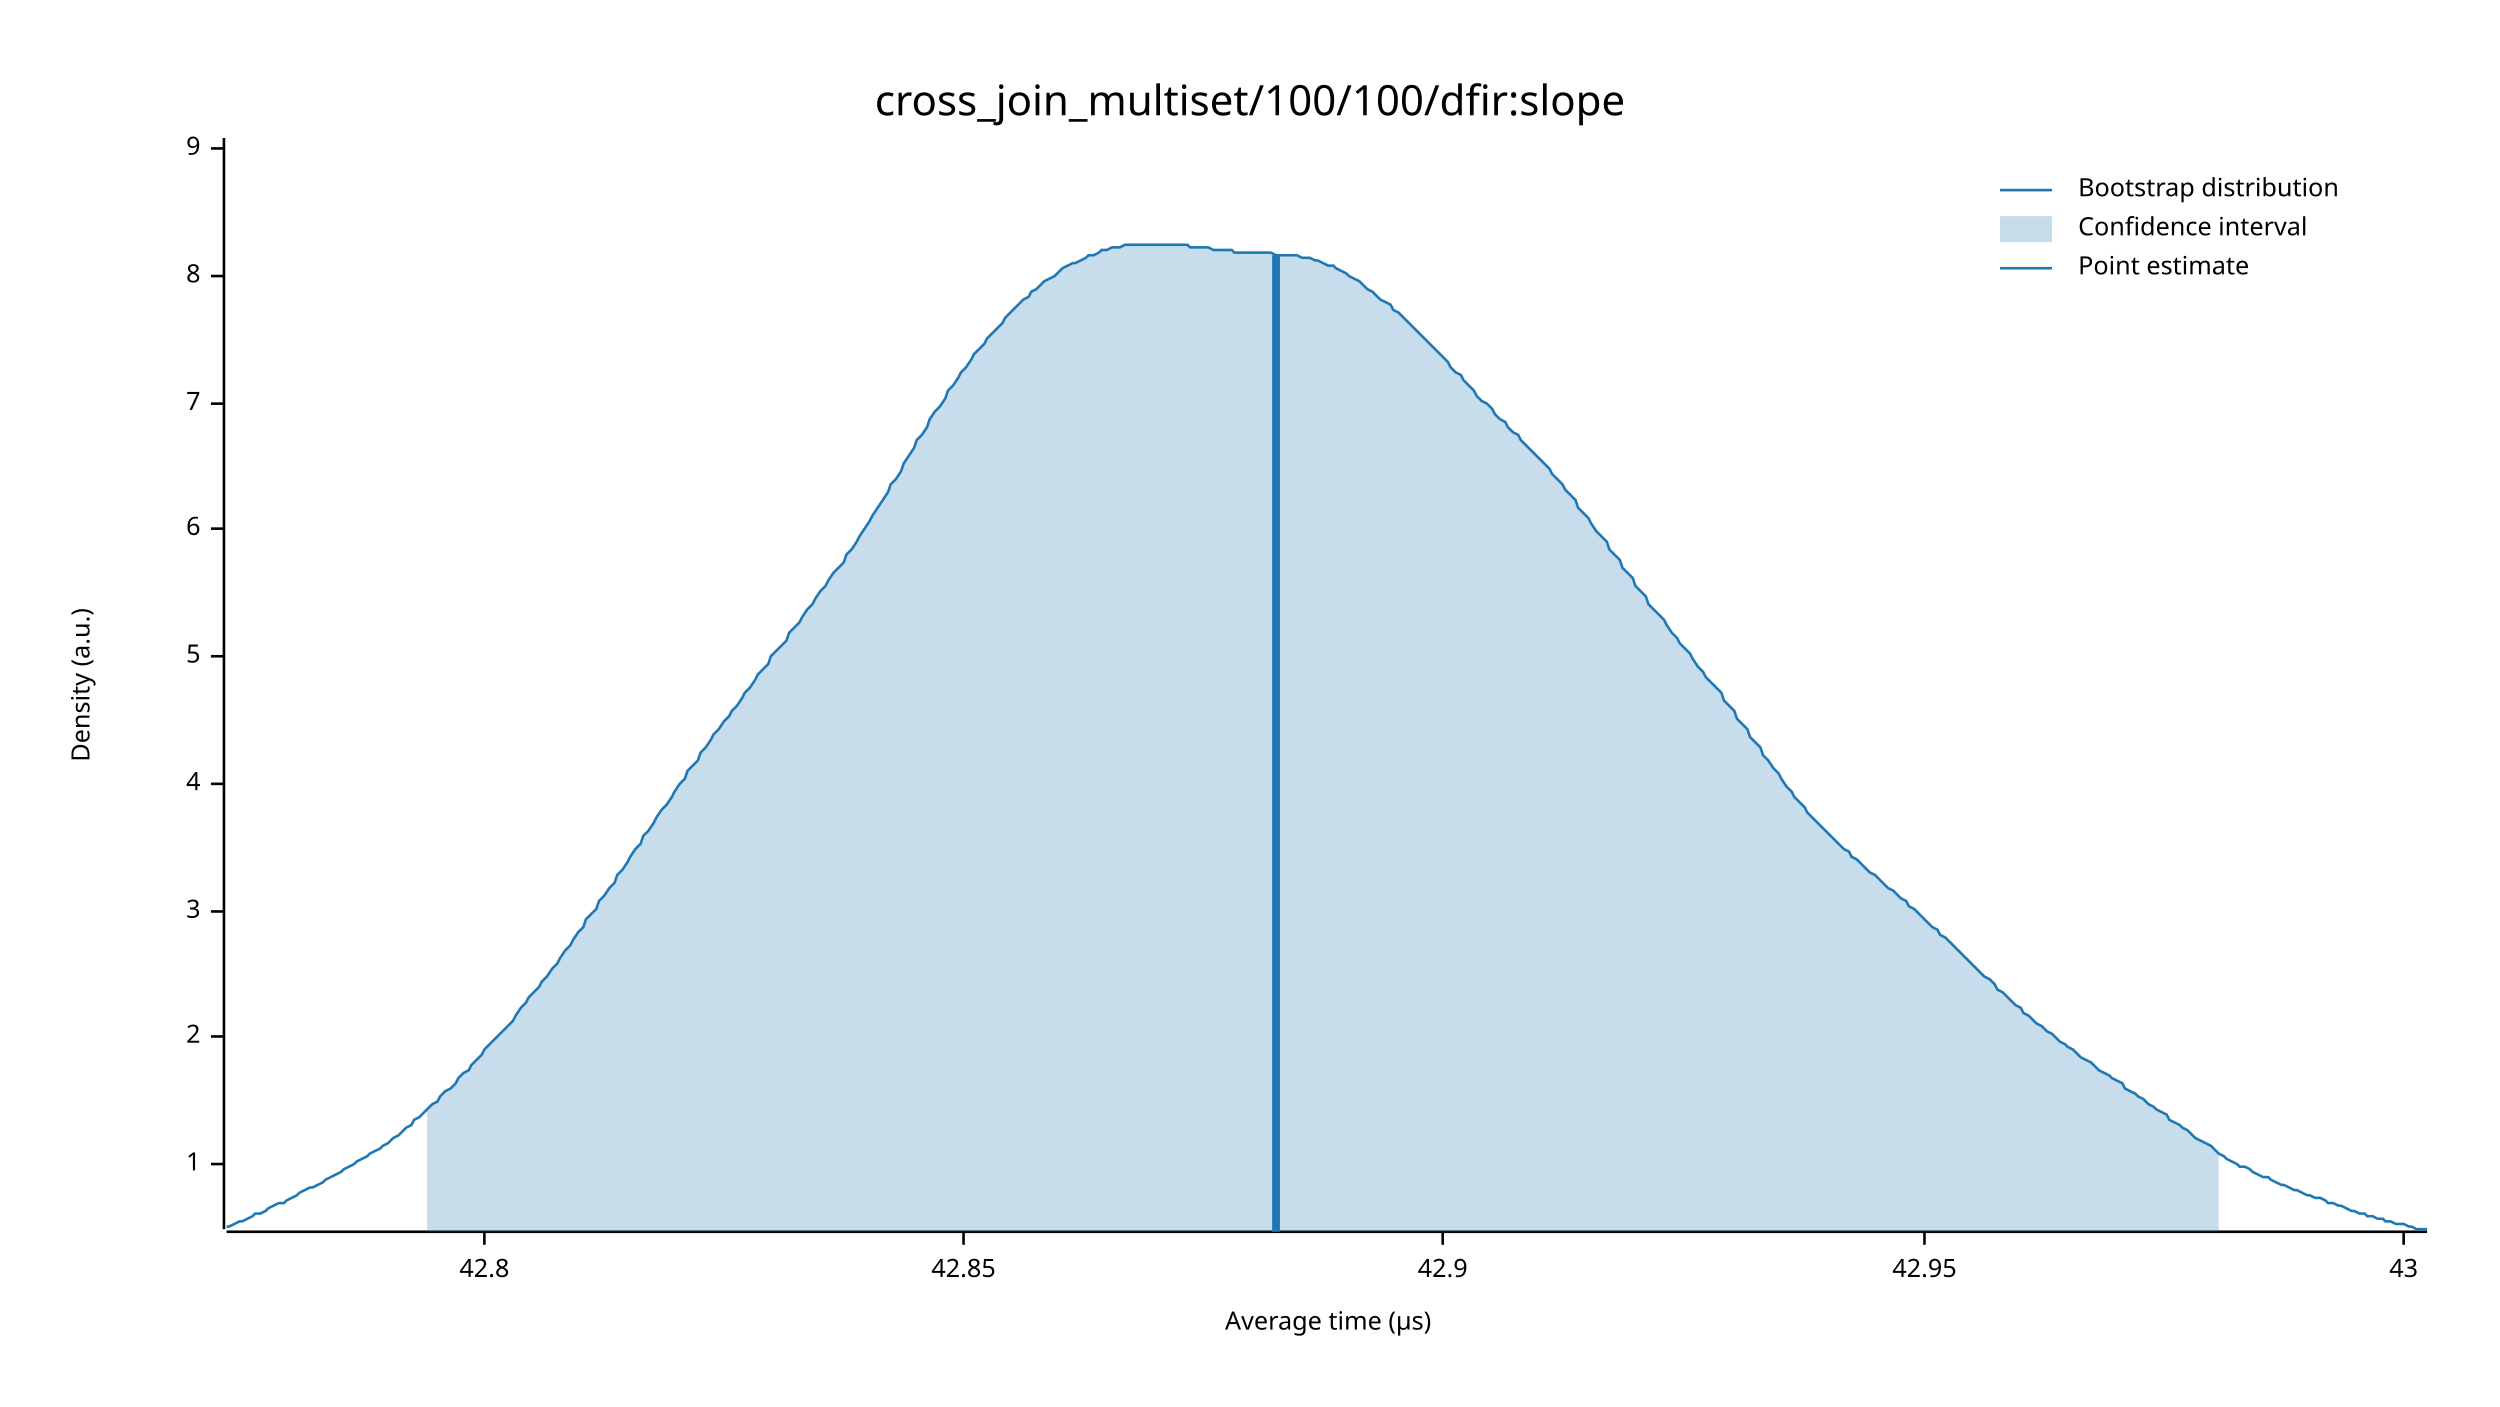
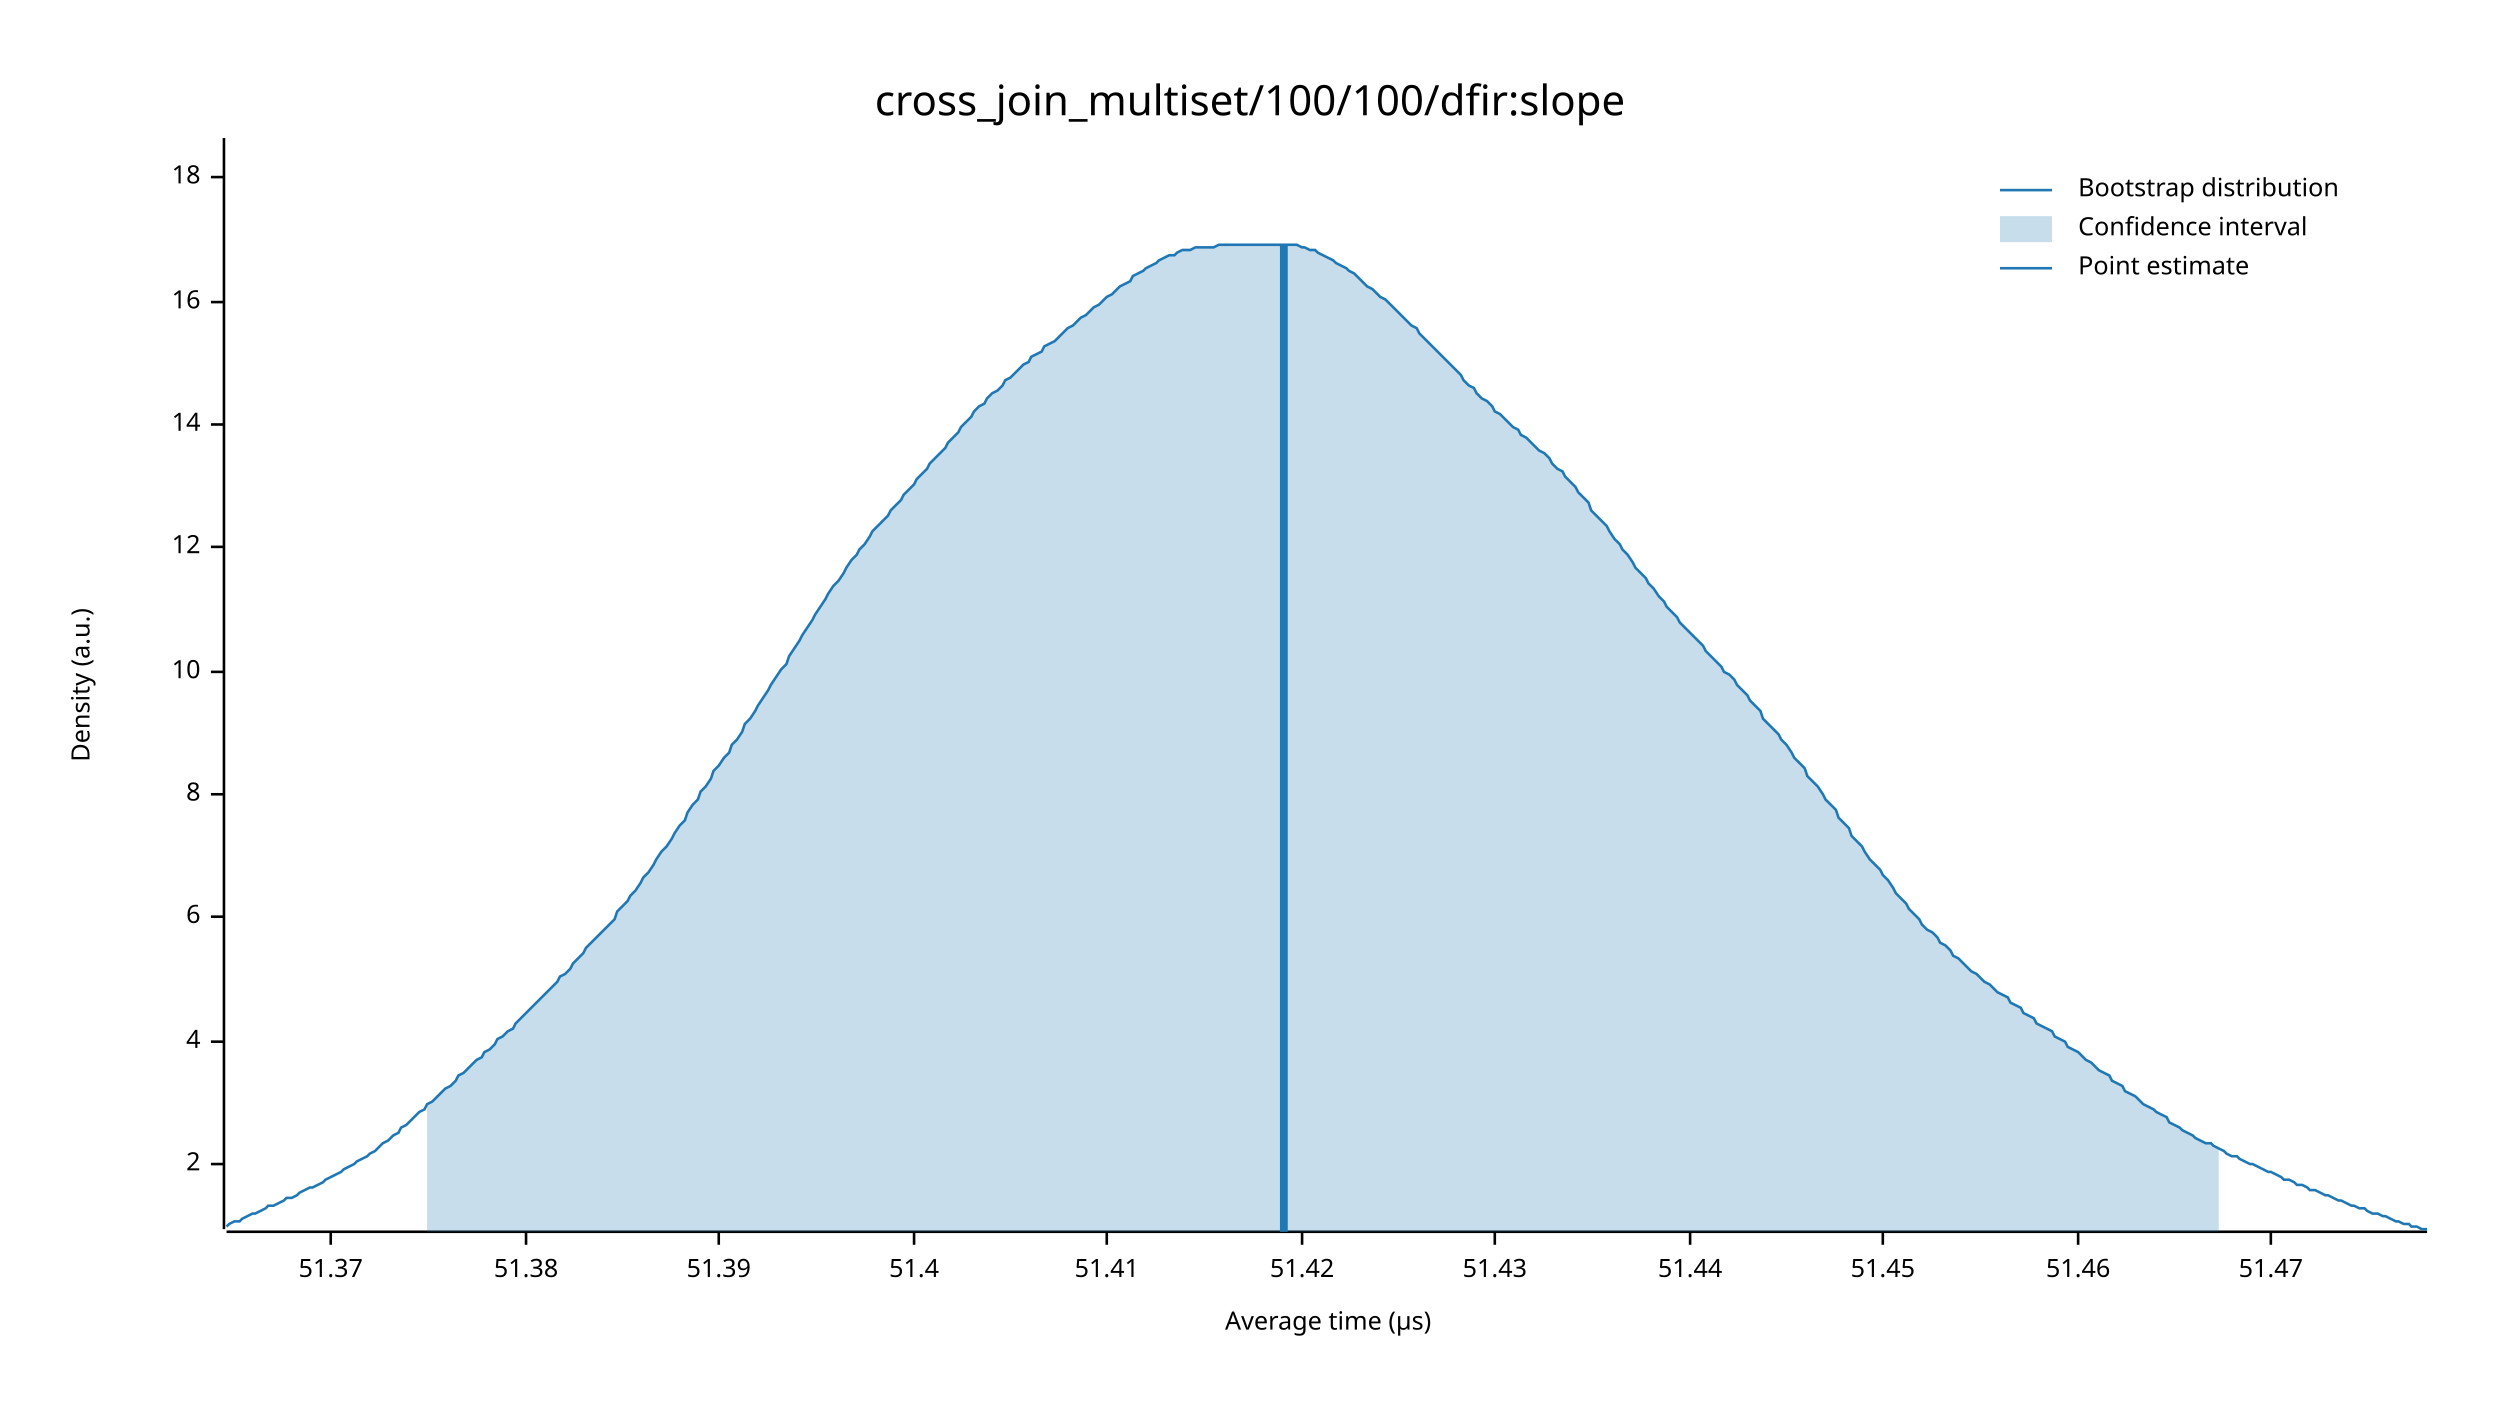
<svg xmlns="http://www.w3.org/2000/svg" width="960" height="540" viewBox="0 0 960 540">
  <text x="480" y="32" dy="0.76em" text-anchor="middle" font-family="sans-serif" font-size="16.129" opacity="1" fill="#000000">
cross_join_multiset/100/100/dfir:slope
</text>
  <text x="27" y="263" dy="0.76em" text-anchor="middle" font-family="sans-serif" font-size="9.677" opacity="1" fill="#000000" transform="rotate(270, 27, 263)">
Density (a.u.)
</text>
  <text x="510" y="513" dy="-0.5ex" text-anchor="middle" font-family="sans-serif" font-size="9.677" opacity="1" fill="#000000">
Average time (µs)
</text>
  <polyline fill="none" opacity="1" stroke="#000000" stroke-width="1" points="86,53 86,472 " />
  <text x="77" y="447" dy="0.5ex" text-anchor="end" font-family="sans-serif" font-size="9.677" opacity="1" fill="#000000">
- 1
+ 2
</text>
  <polyline fill="none" opacity="1" stroke="#000000" stroke-width="1" points="81,447 86,447 " />
-   <text x="77" y="398" dy="0.5ex" text-anchor="end" font-family="sans-serif" font-size="9.677" opacity="1" fill="#000000">
- 2
- </text>
-   <polyline fill="none" opacity="1" stroke="#000000" stroke-width="1" points="81,398 86,398 " />
-   <text x="77" y="350" dy="0.5ex" text-anchor="end" font-family="sans-serif" font-size="9.677" opacity="1" fill="#000000">
- 3
- </text>
-   <polyline fill="none" opacity="1" stroke="#000000" stroke-width="1" points="81,350 86,350 " />
-   <text x="77" y="301" dy="0.5ex" text-anchor="end" font-family="sans-serif" font-size="9.677" opacity="1" fill="#000000">
+   <text x="77" y="400" dy="0.5ex" text-anchor="end" font-family="sans-serif" font-size="9.677" opacity="1" fill="#000000">
4
</text>
-   <polyline fill="none" opacity="1" stroke="#000000" stroke-width="1" points="81,301 86,301 " />
-   <text x="77" y="252" dy="0.5ex" text-anchor="end" font-family="sans-serif" font-size="9.677" opacity="1" fill="#000000">
- 5
- </text>
-   <polyline fill="none" opacity="1" stroke="#000000" stroke-width="1" points="81,252 86,252 " />
-   <text x="77" y="203" dy="0.5ex" text-anchor="end" font-family="sans-serif" font-size="9.677" opacity="1" fill="#000000">
+   <polyline fill="none" opacity="1" stroke="#000000" stroke-width="1" points="81,400 86,400 " />
+   <text x="77" y="352" dy="0.5ex" text-anchor="end" font-family="sans-serif" font-size="9.677" opacity="1" fill="#000000">
6
</text>
-   <polyline fill="none" opacity="1" stroke="#000000" stroke-width="1" points="81,203 86,203 " />
-   <text x="77" y="155" dy="0.5ex" text-anchor="end" font-family="sans-serif" font-size="9.677" opacity="1" fill="#000000">
- 7
- </text>
-   <polyline fill="none" opacity="1" stroke="#000000" stroke-width="1" points="81,155 86,155 " />
-   <text x="77" y="106" dy="0.5ex" text-anchor="end" font-family="sans-serif" font-size="9.677" opacity="1" fill="#000000">
+   <polyline fill="none" opacity="1" stroke="#000000" stroke-width="1" points="81,352 86,352 " />
+   <text x="77" y="305" dy="0.5ex" text-anchor="end" font-family="sans-serif" font-size="9.677" opacity="1" fill="#000000">
8
</text>
-   <polyline fill="none" opacity="1" stroke="#000000" stroke-width="1" points="81,106 86,106 " />
-   <text x="77" y="57" dy="0.5ex" text-anchor="end" font-family="sans-serif" font-size="9.677" opacity="1" fill="#000000">
- 9
+   <polyline fill="none" opacity="1" stroke="#000000" stroke-width="1" points="81,305 86,305 " />
+   <text x="77" y="258" dy="0.5ex" text-anchor="end" font-family="sans-serif" font-size="9.677" opacity="1" fill="#000000">
+ 10
</text>
-   <polyline fill="none" opacity="1" stroke="#000000" stroke-width="1" points="81,57 86,57 " />
+   <polyline fill="none" opacity="1" stroke="#000000" stroke-width="1" points="81,258 86,258 " />
+   <text x="77" y="210" dy="0.5ex" text-anchor="end" font-family="sans-serif" font-size="9.677" opacity="1" fill="#000000">
+ 12
+ </text>
+   <polyline fill="none" opacity="1" stroke="#000000" stroke-width="1" points="81,210 86,210 " />
+   <text x="77" y="163" dy="0.5ex" text-anchor="end" font-family="sans-serif" font-size="9.677" opacity="1" fill="#000000">
+ 14
+ </text>
+   <polyline fill="none" opacity="1" stroke="#000000" stroke-width="1" points="81,163 86,163 " />
+   <text x="77" y="116" dy="0.5ex" text-anchor="end" font-family="sans-serif" font-size="9.677" opacity="1" fill="#000000">
+ 16
+ </text>
+   <polyline fill="none" opacity="1" stroke="#000000" stroke-width="1" points="81,116 86,116 " />
+   <text x="77" y="68" dy="0.5ex" text-anchor="end" font-family="sans-serif" font-size="9.677" opacity="1" fill="#000000">
+ 18
+ </text>
+   <polyline fill="none" opacity="1" stroke="#000000" stroke-width="1" points="81,68 86,68 " />
  <polyline fill="none" opacity="1" stroke="#000000" stroke-width="1" points="87,473 932,473 " />
-   <text x="186" y="483" dy="0.76em" text-anchor="middle" font-family="sans-serif" font-size="9.677" opacity="1" fill="#000000">
- 42.8
+   <text x="127" y="483" dy="0.76em" text-anchor="middle" font-family="sans-serif" font-size="9.677" opacity="1" fill="#000000">
+ 51.37
</text>
-   <polyline fill="none" opacity="1" stroke="#000000" stroke-width="1" points="186,473 186,478 " />
-   <text x="370" y="483" dy="0.76em" text-anchor="middle" font-family="sans-serif" font-size="9.677" opacity="1" fill="#000000">
- 42.85
+   <polyline fill="none" opacity="1" stroke="#000000" stroke-width="1" points="127,473 127,478 " />
+   <text x="202" y="483" dy="0.76em" text-anchor="middle" font-family="sans-serif" font-size="9.677" opacity="1" fill="#000000">
+ 51.38
</text>
-   <polyline fill="none" opacity="1" stroke="#000000" stroke-width="1" points="370,473 370,478 " />
-   <text x="554" y="483" dy="0.76em" text-anchor="middle" font-family="sans-serif" font-size="9.677" opacity="1" fill="#000000">
- 42.9
+   <polyline fill="none" opacity="1" stroke="#000000" stroke-width="1" points="202,473 202,478 " />
+   <text x="276" y="483" dy="0.76em" text-anchor="middle" font-family="sans-serif" font-size="9.677" opacity="1" fill="#000000">
+ 51.39
</text>
-   <polyline fill="none" opacity="1" stroke="#000000" stroke-width="1" points="554,473 554,478 " />
-   <text x="739" y="483" dy="0.76em" text-anchor="middle" font-family="sans-serif" font-size="9.677" opacity="1" fill="#000000">
- 42.95
+   <polyline fill="none" opacity="1" stroke="#000000" stroke-width="1" points="276,473 276,478 " />
+   <text x="351" y="483" dy="0.76em" text-anchor="middle" font-family="sans-serif" font-size="9.677" opacity="1" fill="#000000">
+ 51.4
</text>
-   <polyline fill="none" opacity="1" stroke="#000000" stroke-width="1" points="739,473 739,478 " />
-   <text x="923" y="483" dy="0.76em" text-anchor="middle" font-family="sans-serif" font-size="9.677" opacity="1" fill="#000000">
- 43
+   <polyline fill="none" opacity="1" stroke="#000000" stroke-width="1" points="351,473 351,478 " />
+   <text x="425" y="483" dy="0.76em" text-anchor="middle" font-family="sans-serif" font-size="9.677" opacity="1" fill="#000000">
+ 51.41
</text>
-   <polyline fill="none" opacity="1" stroke="#000000" stroke-width="1" points="923,473 923,478 " />
-   <polyline fill="none" opacity="1" stroke="#1F78B4" stroke-width="1" points="87,471 88,471 90,470 92,469 93,469 95,468 97,467 98,466 100,466 102,465 103,464 105,463 107,462 109,462 110,461 112,460 114,459 115,458 117,457 119,456 120,456 122,455 124,454 125,453 127,452 129,451 131,450 132,449 134,448 136,447 137,446 139,445 141,444 142,443 144,442 146,441 147,440 149,439 151,437 153,436 154,435 156,433 158,432 159,430 161,429 163,427 164,426 166,424 168,423 169,421 171,419 173,418 175,416 176,414 178,412 180,411 181,409 183,407 185,405 186,403 188,401 190,399 191,398 193,396 195,394 197,392 198,390 200,387 202,385 203,383 205,381 207,379 208,377 210,375 212,372 214,370 215,368 217,365 219,363 220,361 222,358 224,356 225,353 227,351 229,349 230,346 232,344 234,341 236,339 237,336 239,334 241,331 242,329 244,326 246,324 247,321 249,319 251,316 252,314 254,311 256,309 258,306 259,304 261,301 263,299 264,296 266,294 268,292 269,289 271,287 273,284 274,282 276,280 278,277 280,275 281,273 283,271 285,268 286,266 288,264 290,261 291,259 293,257 295,255 296,252 298,250 300,248 302,246 303,243 305,241 307,239 308,237 310,234 312,232 313,230 315,227 317,225 318,223 320,220 322,218 324,216 325,213 327,211 329,208 330,206 332,203 334,200 335,198 337,195 339,192 341,189 342,186 344,184 346,181 347,178 349,175 351,172 352,169 354,167 356,164 357,161 359,158 361,156 363,153 364,150 366,148 368,145 369,143 371,141 373,138 374,136 376,134 378,132 379,130 381,128 383,126 385,124 386,122 388,120 390,118 391,117 393,115 395,114 396,112 398,111 400,109 401,108 403,107 405,106 407,104 408,103 410,102 412,101 413,101 415,100 417,99 418,98 420,98 422,97 423,96 425,96 427,95 429,95 430,95 432,94 434,94 435,94 437,94 439,94 440,94 442,94 444,94 445,94 447,94 449,94 451,94 452,94 454,94 456,94 457,95 459,95 461,95 462,95 464,95 466,96 468,96 469,96 471,96 473,96 474,97 476,97 478,97 479,97 481,97 483,97 484,97 486,97 488,97 490,98 491,98 493,98 495,98 496,98 498,98 500,99 501,99 503,99 505,100 506,100 508,101 510,102 512,102 513,103 515,104 517,105 518,106 520,107 522,108 523,109 525,111 527,112 528,113 530,115 532,116 534,117 535,119 537,120 539,122 540,123 542,125 544,127 545,128 547,130 549,132 550,133 552,135 554,137 556,139 557,141 559,143 561,144 562,146 564,148 566,150 567,152 569,154 571,155 573,157 574,159 576,161 578,162 579,164 581,166 583,167 584,169 586,171 588,173 589,174 591,176 593,178 595,180 596,182 598,184 600,186 601,188 603,190 605,192 606,195 608,197 610,199 611,201 613,204 615,206 617,208 618,211 620,213 622,215 623,218 625,220 627,222 628,225 630,227 632,229 633,232 635,234 637,236 639,238 640,240 642,243 644,245 645,247 647,249 649,251 650,253 652,256 654,258 655,260 657,262 659,264 661,266 662,269 664,271 666,273 667,276 669,278 671,280 672,283 674,285 676,287 677,290 679,292 681,295 683,297 684,299 686,302 688,304 689,306 691,308 693,310 694,312 696,314 698,316 700,318 701,319 703,321 705,323 706,324 708,326 710,327 711,329 713,330 715,332 716,333 718,335 720,336 722,338 723,339 725,341 727,342 728,343 730,345 732,346 733,348 735,349 737,351 738,352 740,354 742,356 744,357 745,359 747,360 749,362 750,363 752,365 754,367 755,368 757,370 759,372 760,373 762,375 764,376 766,378 767,380 769,381 771,383 772,384 774,386 776,387 777,389 779,390 781,392 782,393 784,394 786,396 788,397 789,398 791,400 793,401 794,402 796,403 798,405 799,406 801,407 803,408 804,409 806,411 808,412 810,413 811,414 813,415 815,416 816,418 818,419 820,420 821,421 823,422 825,424 827,425 828,426 830,427 832,428 833,430 835,431 837,432 838,433 840,434 842,436 843,437 845,438 847,439 849,440 850,441 852,443 854,444 855,445 857,446 859,447 860,448 862,448 864,449 865,450 867,451 869,452 871,452 872,453 874,454 876,455 877,455 879,456 881,457 882,457 884,458 886,459 887,459 889,460 891,460 893,461 894,462 896,462 898,463 899,463 901,464 903,465 904,465 906,466 908,466 909,467 911,467 913,468 915,468 916,469 918,469 920,470 921,470 923,470 925,471 926,471 928,472 930,472 932,472 " />
-   <polygon opacity="0.25" fill="#1F78B4" points="164,426 166,424 168,423 169,421 171,419 173,418 175,416 176,414 178,412 180,411 181,409 183,407 185,405 186,403 188,401 190,399 191,398 193,396 195,394 197,392 198,390 200,387 202,385 203,383 205,381 207,379 208,377 210,375 212,372 214,370 215,368 217,365 219,363 220,361 222,358 224,356 225,353 227,351 229,349 230,346 232,344 234,341 236,339 237,336 239,334 241,331 242,329 244,326 246,324 247,321 249,319 251,316 252,314 254,311 256,309 258,306 259,304 261,301 263,299 264,296 266,294 268,292 269,289 271,287 273,284 274,282 276,280 278,277 280,275 281,273 283,271 285,268 286,266 288,264 290,261 291,259 293,257 295,255 296,252 298,250 300,248 302,246 303,243 305,241 307,239 308,237 310,234 312,232 313,230 315,227 317,225 318,223 320,220 322,218 324,216 325,213 327,211 329,208 330,206 332,203 334,200 335,198 337,195 339,192 341,189 342,186 344,184 346,181 347,178 349,175 351,172 352,169 354,167 356,164 357,161 359,158 361,156 363,153 364,150 366,148 368,145 369,143 371,141 373,138 374,136 376,134 378,132 379,130 381,128 383,126 385,124 386,122 388,120 390,118 391,117 393,115 395,114 396,112 398,111 400,109 401,108 403,107 405,106 407,104 408,103 410,102 412,101 413,101 415,100 417,99 418,98 420,98 422,97 423,96 425,96 427,95 429,95 430,95 432,94 434,94 435,94 437,94 439,94 440,94 442,94 444,94 445,94 447,94 449,94 451,94 452,94 454,94 456,94 457,95 459,95 461,95 462,95 464,95 466,96 468,96 469,96 471,96 473,96 474,97 476,97 478,97 479,97 481,97 483,97 484,97 486,97 488,97 490,98 491,98 493,98 495,98 496,98 498,98 500,99 501,99 503,99 505,100 506,100 508,101 510,102 512,102 513,103 515,104 517,105 518,106 520,107 522,108 523,109 525,111 527,112 528,113 530,115 532,116 534,117 535,119 537,120 539,122 540,123 542,125 544,127 545,128 547,130 549,132 550,133 552,135 554,137 556,139 557,141 559,143 561,144 562,146 564,148 566,150 567,152 569,154 571,155 573,157 574,159 576,161 578,162 579,164 581,166 583,167 584,169 586,171 588,173 589,174 591,176 593,178 595,180 596,182 598,184 600,186 601,188 603,190 605,192 606,195 608,197 610,199 611,201 613,204 615,206 617,208 618,211 620,213 622,215 623,218 625,220 627,222 628,225 630,227 632,229 633,232 635,234 637,236 639,238 640,240 642,243 644,245 645,247 647,249 649,251 650,253 652,256 654,258 655,260 657,262 659,264 661,266 662,269 664,271 666,273 667,276 669,278 671,280 672,283 674,285 676,287 677,290 679,292 681,295 683,297 684,299 686,302 688,304 689,306 691,308 693,310 694,312 696,314 698,316 700,318 701,319 703,321 705,323 706,324 708,326 710,327 711,329 713,330 715,332 716,333 718,335 720,336 722,338 723,339 725,341 727,342 728,343 730,345 732,346 733,348 735,349 737,351 738,352 740,354 742,356 744,357 745,359 747,360 749,362 750,363 752,365 754,367 755,368 757,370 759,372 760,373 762,375 764,376 766,378 767,380 769,381 771,383 772,384 774,386 776,387 777,389 779,390 781,392 782,393 784,394 786,396 788,397 789,398 791,400 793,401 794,402 796,403 798,405 799,406 801,407 803,408 804,409 806,411 808,412 810,413 811,414 813,415 815,416 816,418 818,419 820,420 821,421 823,422 825,424 827,425 828,426 830,427 832,428 833,430 835,431 837,432 838,433 840,434 842,436 843,437 845,438 847,439 849,440 850,441 852,443 852,473 164,473 " />
-   <polyline fill="none" opacity="1" stroke="#1F78B4" stroke-width="3" points="490,473 490,98 " />
+   <polyline fill="none" opacity="1" stroke="#000000" stroke-width="1" points="425,473 425,478 " />
+   <text x="500" y="483" dy="0.76em" text-anchor="middle" font-family="sans-serif" font-size="9.677" opacity="1" fill="#000000">
+ 51.42
+ </text>
+   <polyline fill="none" opacity="1" stroke="#000000" stroke-width="1" points="500,473 500,478 " />
+   <text x="574" y="483" dy="0.76em" text-anchor="middle" font-family="sans-serif" font-size="9.677" opacity="1" fill="#000000">
+ 51.43
+ </text>
+   <polyline fill="none" opacity="1" stroke="#000000" stroke-width="1" points="574,473 574,478 " />
+   <text x="649" y="483" dy="0.76em" text-anchor="middle" font-family="sans-serif" font-size="9.677" opacity="1" fill="#000000">
+ 51.44
+ </text>
+   <polyline fill="none" opacity="1" stroke="#000000" stroke-width="1" points="649,473 649,478 " />
+   <text x="723" y="483" dy="0.76em" text-anchor="middle" font-family="sans-serif" font-size="9.677" opacity="1" fill="#000000">
+ 51.45
+ </text>
+   <polyline fill="none" opacity="1" stroke="#000000" stroke-width="1" points="723,473 723,478 " />
+   <text x="798" y="483" dy="0.76em" text-anchor="middle" font-family="sans-serif" font-size="9.677" opacity="1" fill="#000000">
+ 51.46
+ </text>
+   <polyline fill="none" opacity="1" stroke="#000000" stroke-width="1" points="798,473 798,478 " />
+   <text x="872" y="483" dy="0.76em" text-anchor="middle" font-family="sans-serif" font-size="9.677" opacity="1" fill="#000000">
+ 51.47
+ </text>
+   <polyline fill="none" opacity="1" stroke="#000000" stroke-width="1" points="872,473 872,478 " />
+   <polyline fill="none" opacity="1" stroke="#1F78B4" stroke-width="1" points="87,471 88,470 90,469 92,469 93,468 95,467 97,466 98,466 100,465 102,464 103,463 105,463 107,462 109,461 110,460 112,460 114,459 115,458 117,457 119,456 120,456 122,455 124,454 125,453 127,452 129,451 131,450 132,449 134,448 136,447 137,446 139,445 141,444 142,443 144,442 146,440 147,439 149,438 151,436 153,435 154,433 156,432 158,430 159,429 161,427 163,426 164,424 166,423 168,421 169,420 171,418 173,417 175,415 176,413 178,412 180,410 181,409 183,407 185,406 186,404 188,403 190,401 191,399 193,398 195,396 197,395 198,393 200,391 202,389 203,388 205,386 207,384 208,383 210,381 212,379 214,377 215,375 217,374 219,372 220,370 222,368 224,366 225,364 227,362 229,360 230,359 232,357 234,355 236,353 237,350 239,348 241,346 242,344 244,342 246,339 247,337 249,335 251,332 252,330 254,327 256,325 258,322 259,320 261,317 263,315 264,312 266,309 268,307 269,304 271,302 273,299 274,296 276,294 278,291 280,289 281,286 283,284 285,281 286,278 288,276 290,273 291,271 293,268 295,265 296,263 298,260 300,257 302,255 303,252 305,249 307,246 308,244 310,241 312,238 313,236 315,233 317,230 318,228 320,225 322,223 324,220 325,218 327,215 329,213 330,211 332,209 334,206 335,204 337,202 339,200 341,198 342,196 344,194 346,192 347,190 349,188 351,186 352,184 354,182 356,180 357,178 359,176 361,174 363,172 364,170 366,168 368,166 369,164 371,162 373,160 374,158 376,156 378,155 379,153 381,151 383,150 385,148 386,146 388,145 390,143 391,142 393,140 395,139 396,137 398,136 400,135 401,133 403,132 405,131 407,129 408,128 410,126 412,125 413,124 415,122 417,121 418,120 420,118 422,117 423,116 425,114 427,113 429,111 430,110 432,109 434,108 435,106 437,105 439,104 440,103 442,102 444,101 445,100 447,99 449,98 451,98 452,97 454,96 456,96 457,96 459,95 461,95 462,95 464,95 466,95 468,94 469,94 471,94 473,94 474,94 476,94 478,94 479,94 481,94 483,94 484,94 486,94 488,94 490,94 491,94 493,94 495,94 496,94 498,94 500,95 501,95 503,96 505,96 506,97 508,98 510,99 512,100 513,101 515,102 517,103 518,104 520,105 522,107 523,108 525,110 527,111 528,112 530,114 532,115 534,117 535,118 537,120 539,122 540,123 542,125 544,126 545,128 547,130 549,132 550,133 552,135 554,137 556,139 557,140 559,142 561,144 562,146 564,148 566,149 567,151 569,153 571,154 573,156 574,158 576,159 578,161 579,162 581,164 583,165 584,167 586,168 588,170 589,171 591,173 593,174 595,176 596,178 598,180 600,181 601,183 603,185 605,187 606,189 608,191 610,193 611,196 613,198 615,200 617,202 618,204 620,207 622,209 623,211 625,213 627,216 628,218 630,220 632,222 633,224 635,226 637,229 639,231 640,233 642,235 644,237 645,239 647,241 649,243 650,244 652,246 654,248 655,250 657,252 659,254 661,256 662,258 664,259 666,261 667,263 669,265 671,267 672,269 674,271 676,273 677,276 679,278 681,280 683,282 684,284 686,286 688,289 689,291 691,293 693,295 694,298 696,300 698,302 700,305 701,307 703,309 705,311 706,314 708,316 710,318 711,321 713,323 715,325 716,327 718,330 720,332 722,334 723,336 725,338 727,341 728,343 730,345 732,347 733,349 735,351 737,353 738,355 740,357 742,358 744,360 745,362 747,363 749,365 750,367 752,368 754,370 755,371 757,373 759,374 760,375 762,377 764,378 766,380 767,381 769,382 771,383 772,385 774,386 776,387 777,389 779,390 781,391 782,393 784,394 786,395 788,396 789,398 791,399 793,400 794,402 796,403 798,404 799,405 801,407 803,408 804,409 806,411 808,412 810,413 811,415 813,416 815,417 816,419 818,420 820,421 821,422 823,424 825,425 827,426 828,427 830,428 832,429 833,431 835,432 837,433 838,434 840,435 842,436 843,437 845,438 847,439 849,439 850,440 852,441 854,442 855,443 857,444 859,444 860,445 862,446 864,447 865,447 867,448 869,449 871,450 872,450 874,451 876,452 877,453 879,453 881,454 882,455 884,455 886,456 887,457 889,457 891,458 893,459 894,459 896,460 898,461 899,461 901,462 903,463 904,463 906,464 908,464 909,465 911,466 913,466 915,467 916,467 918,468 920,469 921,469 923,470 925,470 926,471 928,471 930,472 932,472 " />
+   <polygon opacity="0.25" fill="#1F78B4" points="164,424 166,423 168,421 169,420 171,418 173,417 175,415 176,413 178,412 180,410 181,409 183,407 185,406 186,404 188,403 190,401 191,399 193,398 195,396 197,395 198,393 200,391 202,389 203,388 205,386 207,384 208,383 210,381 212,379 214,377 215,375 217,374 219,372 220,370 222,368 224,366 225,364 227,362 229,360 230,359 232,357 234,355 236,353 237,350 239,348 241,346 242,344 244,342 246,339 247,337 249,335 251,332 252,330 254,327 256,325 258,322 259,320 261,317 263,315 264,312 266,309 268,307 269,304 271,302 273,299 274,296 276,294 278,291 280,289 281,286 283,284 285,281 286,278 288,276 290,273 291,271 293,268 295,265 296,263 298,260 300,257 302,255 303,252 305,249 307,246 308,244 310,241 312,238 313,236 315,233 317,230 318,228 320,225 322,223 324,220 325,218 327,215 329,213 330,211 332,209 334,206 335,204 337,202 339,200 341,198 342,196 344,194 346,192 347,190 349,188 351,186 352,184 354,182 356,180 357,178 359,176 361,174 363,172 364,170 366,168 368,166 369,164 371,162 373,160 374,158 376,156 378,155 379,153 381,151 383,150 385,148 386,146 388,145 390,143 391,142 393,140 395,139 396,137 398,136 400,135 401,133 403,132 405,131 407,129 408,128 410,126 412,125 413,124 415,122 417,121 418,120 420,118 422,117 423,116 425,114 427,113 429,111 430,110 432,109 434,108 435,106 437,105 439,104 440,103 442,102 444,101 445,100 447,99 449,98 451,98 452,97 454,96 456,96 457,96 459,95 461,95 462,95 464,95 466,95 468,94 469,94 471,94 473,94 474,94 476,94 478,94 479,94 481,94 483,94 484,94 486,94 488,94 490,94 491,94 493,94 495,94 496,94 498,94 500,95 501,95 503,96 505,96 506,97 508,98 510,99 512,100 513,101 515,102 517,103 518,104 520,105 522,107 523,108 525,110 527,111 528,112 530,114 532,115 534,117 535,118 537,120 539,122 540,123 542,125 544,126 545,128 547,130 549,132 550,133 552,135 554,137 556,139 557,140 559,142 561,144 562,146 564,148 566,149 567,151 569,153 571,154 573,156 574,158 576,159 578,161 579,162 581,164 583,165 584,167 586,168 588,170 589,171 591,173 593,174 595,176 596,178 598,180 600,181 601,183 603,185 605,187 606,189 608,191 610,193 611,196 613,198 615,200 617,202 618,204 620,207 622,209 623,211 625,213 627,216 628,218 630,220 632,222 633,224 635,226 637,229 639,231 640,233 642,235 644,237 645,239 647,241 649,243 650,244 652,246 654,248 655,250 657,252 659,254 661,256 662,258 664,259 666,261 667,263 669,265 671,267 672,269 674,271 676,273 677,276 679,278 681,280 683,282 684,284 686,286 688,289 689,291 691,293 693,295 694,298 696,300 698,302 700,305 701,307 703,309 705,311 706,314 708,316 710,318 711,321 713,323 715,325 716,327 718,330 720,332 722,334 723,336 725,338 727,341 728,343 730,345 732,347 733,349 735,351 737,353 738,355 740,357 742,358 744,360 745,362 747,363 749,365 750,367 752,368 754,370 755,371 757,373 759,374 760,375 762,377 764,378 766,380 767,381 769,382 771,383 772,385 774,386 776,387 777,389 779,390 781,391 782,393 784,394 786,395 788,396 789,398 791,399 793,400 794,402 796,403 798,404 799,405 801,407 803,408 804,409 806,411 808,412 810,413 811,415 813,416 815,417 816,419 818,420 820,421 821,422 823,424 825,425 827,426 828,427 830,428 832,429 833,431 835,432 837,433 838,434 840,435 842,436 843,437 845,438 847,439 849,439 850,440 852,441 852,473 164,473 " />
+   <polyline fill="none" opacity="1" stroke="#1F78B4" stroke-width="3" points="493,473 493,94 " />
  <text x="798" y="68" dy="0.76em" text-anchor="start" font-family="sans-serif" font-size="9.677" opacity="1" fill="#000000">
Bootstrap distribution
</text>
  <text x="798" y="83" dy="0.76em" text-anchor="start" font-family="sans-serif" font-size="9.677" opacity="1" fill="#000000">
Confidence interval
</text>
  <text x="798" y="98" dy="0.76em" text-anchor="start" font-family="sans-serif" font-size="9.677" opacity="1" fill="#000000">
Point estimate
</text>
  <polyline fill="none" opacity="1" stroke="#1F78B4" stroke-width="1" points="768,73 788,73 " />
  <rect x="768" y="83" width="20" height="10" opacity="0.25" fill="#1F78B4" stroke="none" />
  <polyline fill="none" opacity="1" stroke="#1F78B4" stroke-width="1" points="768,103 788,103 " />
</svg>
